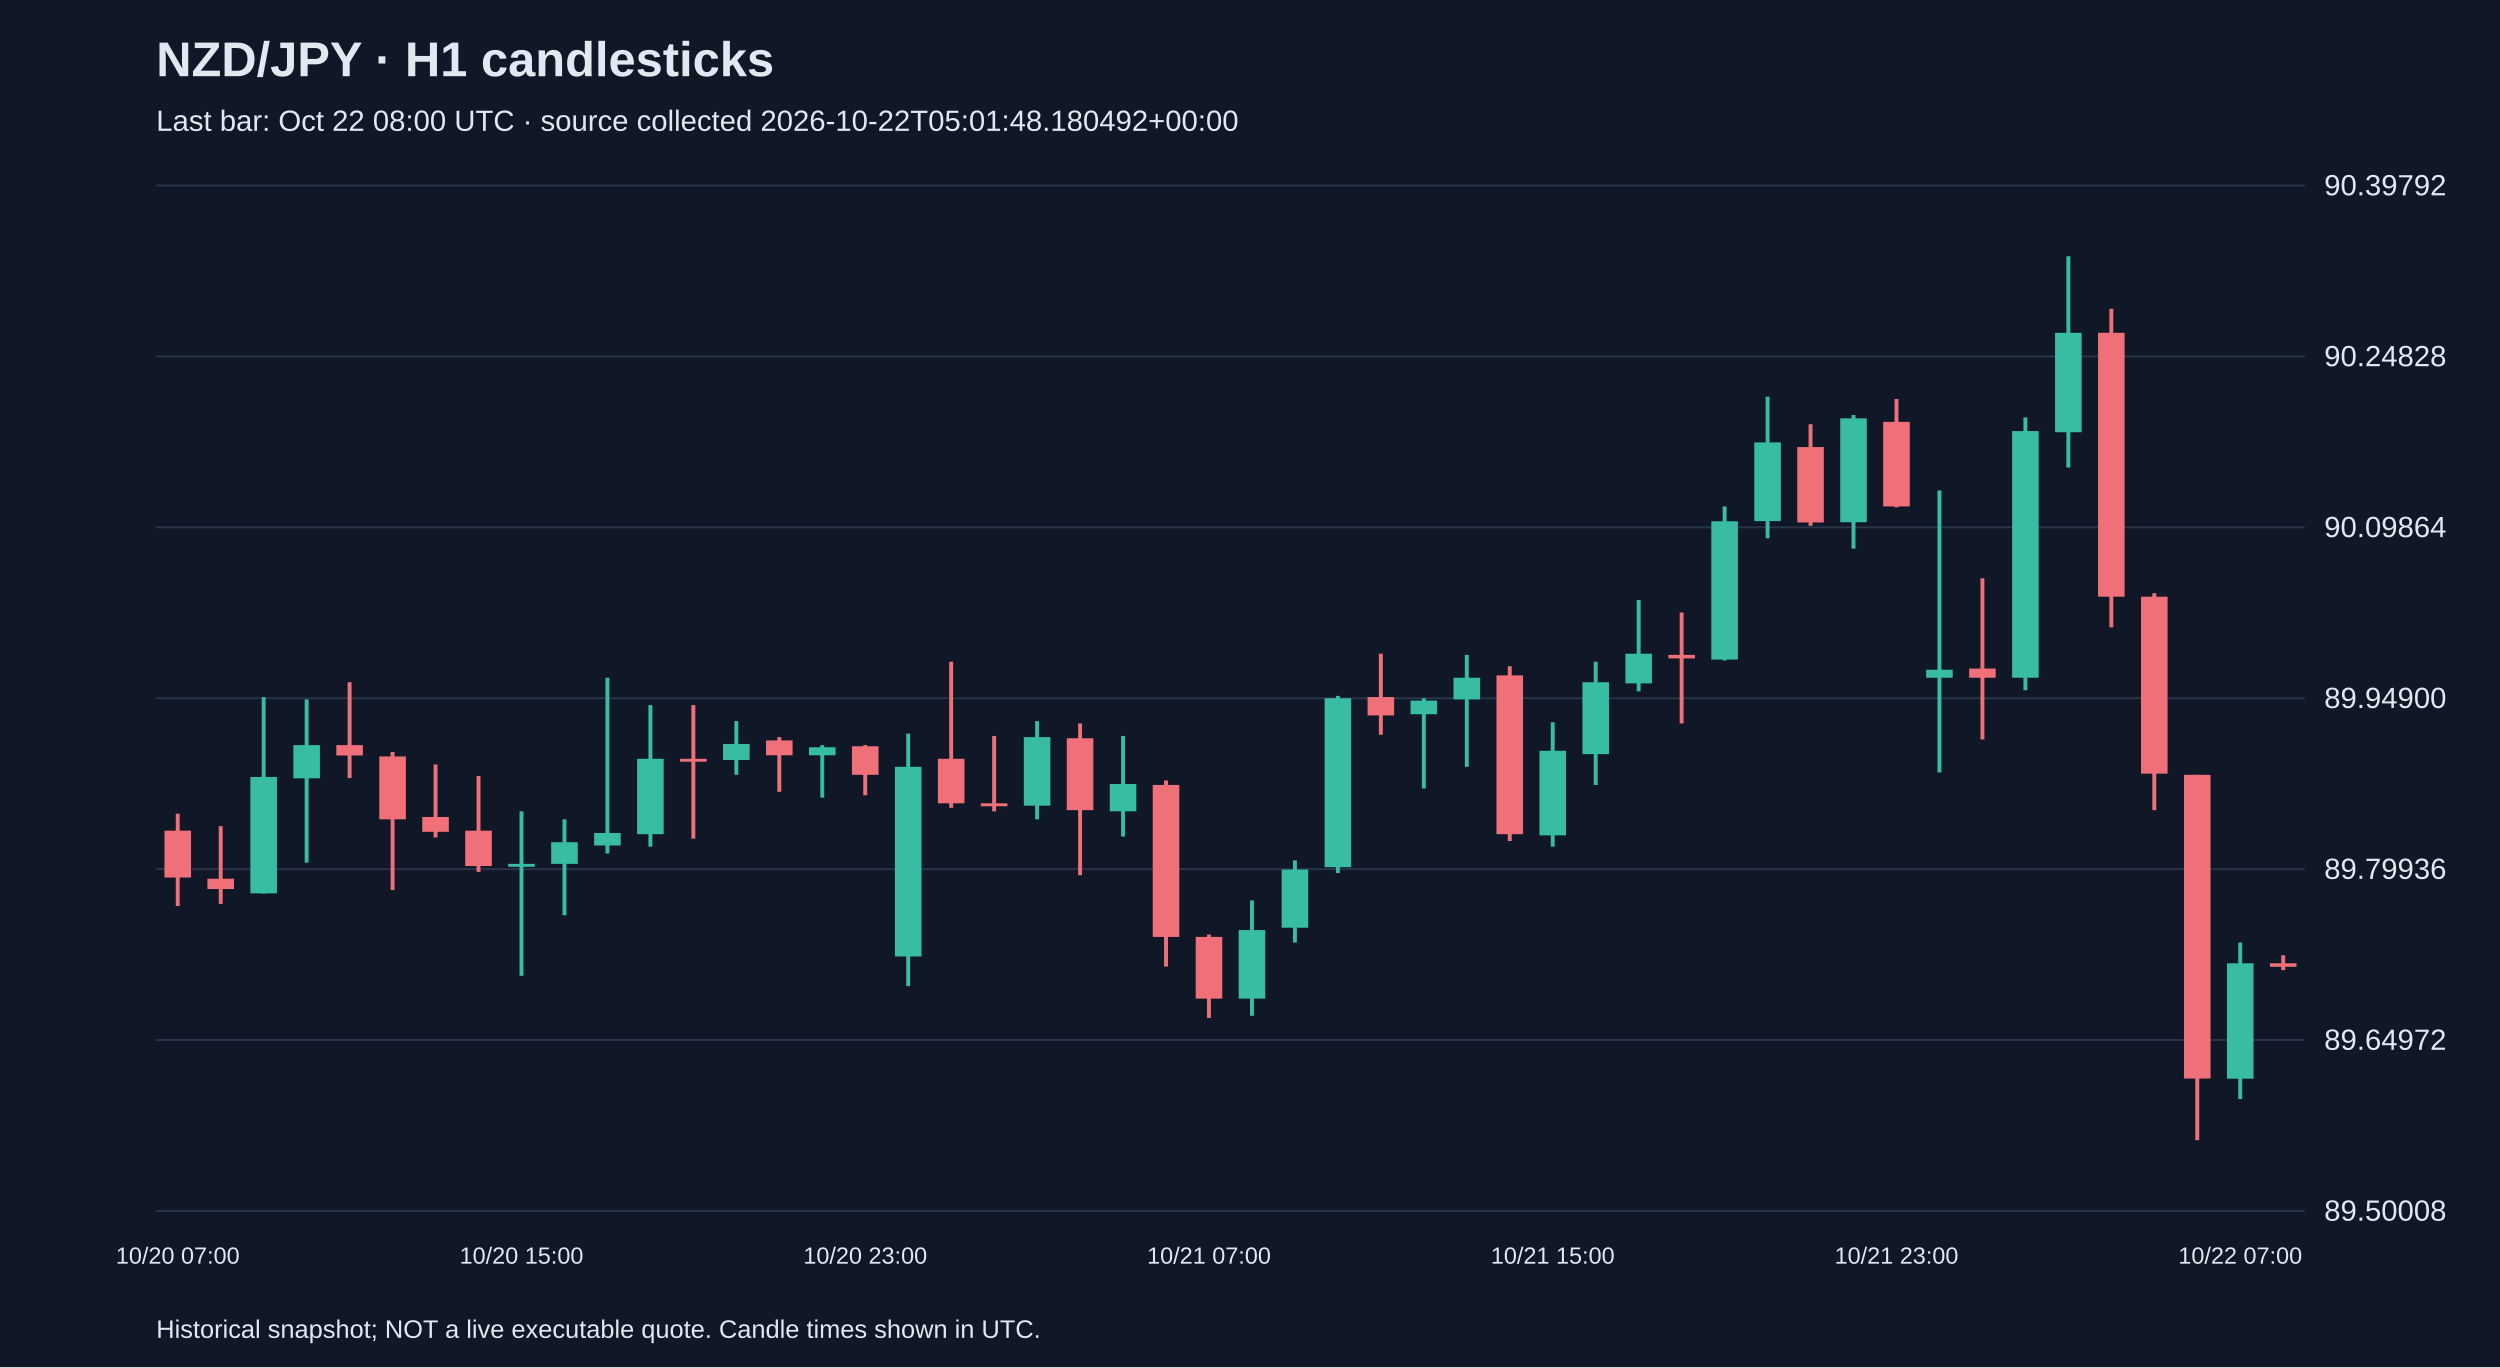
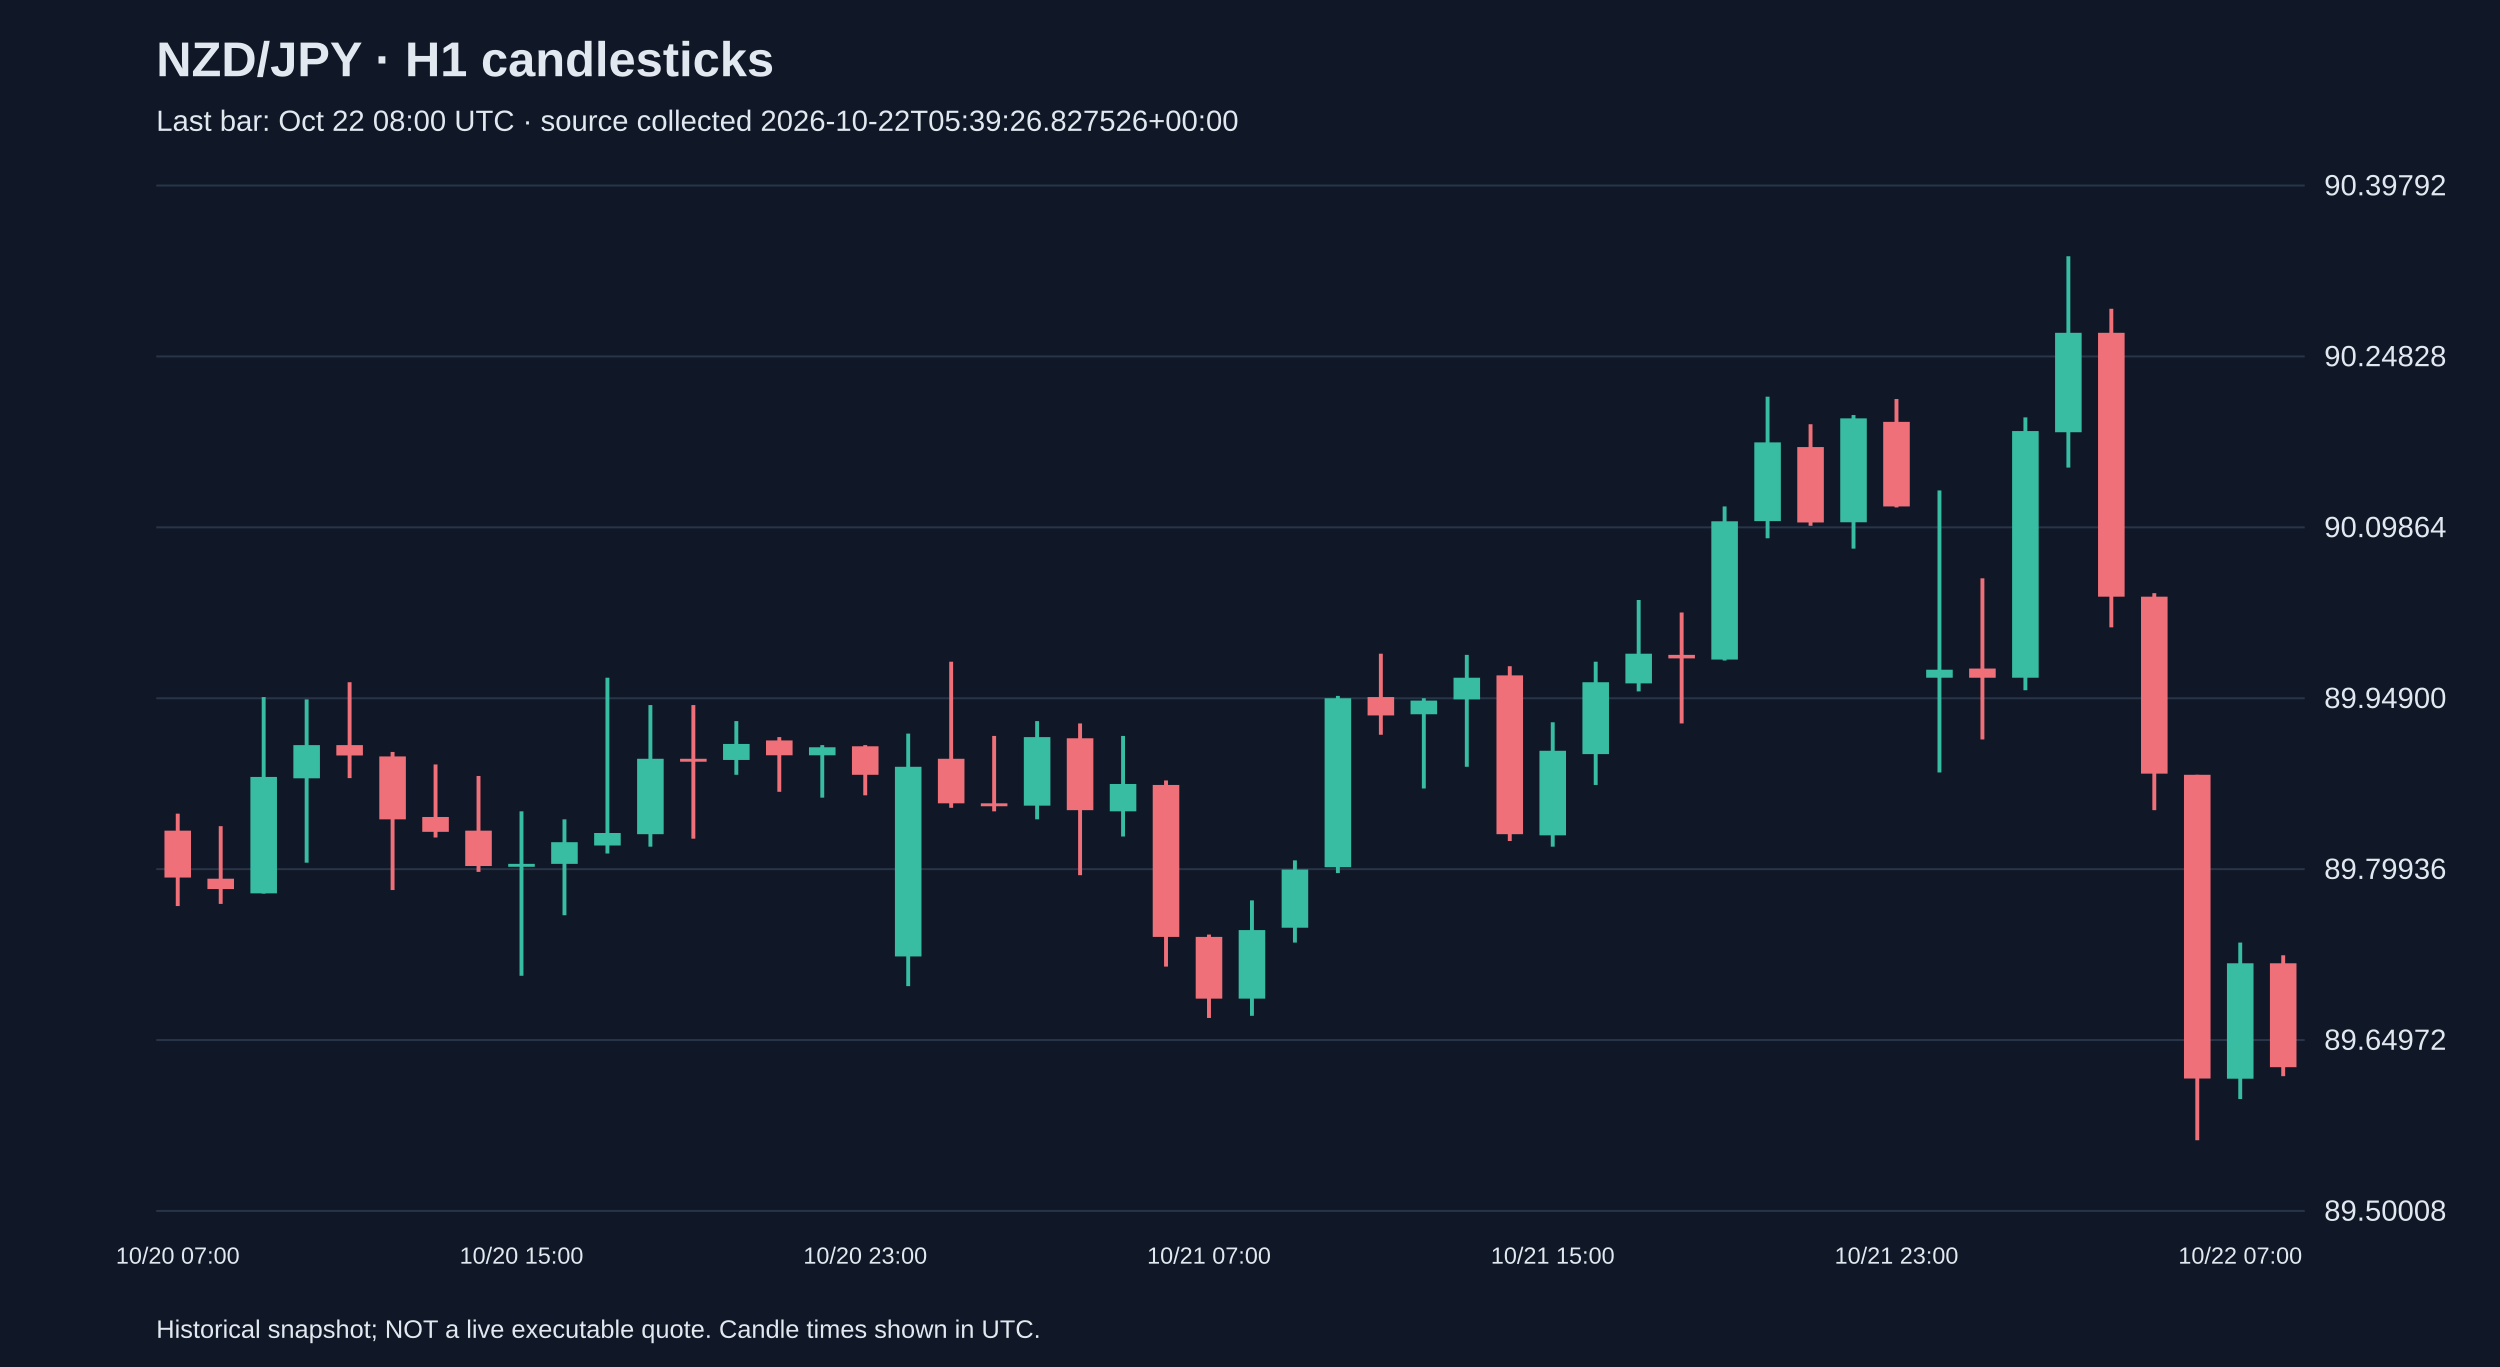
<svg xmlns="http://www.w3.org/2000/svg" viewBox="0 0 1280 700">
  <rect width="100%" height="100%" fill="#101827" />
  <style>text{font-family:Arial,sans-serif;fill:#e2e8f0}</style>
  <text x="80" y="39" font-size="25" font-weight="bold">NZD/JPY · H1 candlesticks</text>
-   <text x="80" y="67" font-size="15" fill="#a6b1c5">Last bar: Oct 22 08:00 UTC · source collected 2026-10-22T05:01:48.180492+00:00</text>
+   <text x="80" y="67" font-size="15" fill="#a6b1c5">Last bar: Oct 22 08:00 UTC · source collected 2026-10-22T05:39:26.827526+00:00</text>
  <line x1="80" y1="620.0" x2="1180" y2="620.0" stroke="#283548" />
  <text x="1190" y="625.0" font-size="15">89.50008</text>
  <line x1="80" y1="532.5" x2="1180" y2="532.5" stroke="#283548" />
  <text x="1190" y="537.5" font-size="15">89.64972</text>
  <line x1="80" y1="445.0" x2="1180" y2="445.0" stroke="#283548" />
  <text x="1190" y="450.0" font-size="15">89.79936</text>
  <line x1="80" y1="357.5" x2="1180" y2="357.5" stroke="#283548" />
  <text x="1190" y="362.5" font-size="15">89.94900</text>
  <line x1="80" y1="270.0" x2="1180" y2="270.0" stroke="#283548" />
  <text x="1190" y="275.0" font-size="15">90.09864</text>
  <line x1="80" y1="182.5" x2="1180" y2="182.5" stroke="#283548" />
  <text x="1190" y="187.5" font-size="15">90.24828</text>
  <line x1="80" y1="95.0" x2="1180" y2="95.0" stroke="#283548" />
  <text x="1190" y="100.0" font-size="15">90.39792</text>
  <line x1="91.0" y1="416.6" x2="91.0" y2="463.9" stroke="#f07079" stroke-width="2" />
  <rect x="84.2" y="425.3" width="13.6" height="24.0" fill="#f07079" />
  <text x="91.0" y="647" text-anchor="middle" font-size="12">10/20 07:00</text>
  <line x1="113.0" y1="423.0" x2="113.0" y2="462.8" stroke="#f07079" stroke-width="2" />
  <rect x="106.2" y="449.9" width="13.6" height="5.3" fill="#f07079" />
  <line x1="135.0" y1="356.9" x2="135.0" y2="457.5" stroke="#38bca2" stroke-width="2" />
  <rect x="128.2" y="397.8" width="13.6" height="59.6" fill="#38bca2" />
  <line x1="157.0" y1="358.1" x2="157.0" y2="441.7" stroke="#38bca2" stroke-width="2" />
  <rect x="150.2" y="381.5" width="13.6" height="17.0" fill="#38bca2" />
  <line x1="179.0" y1="349.3" x2="179.0" y2="398.4" stroke="#f07079" stroke-width="2" />
  <rect x="172.2" y="381.5" width="13.6" height="5.3" fill="#f07079" />
  <line x1="201.0" y1="385.0" x2="201.0" y2="455.7" stroke="#f07079" stroke-width="2" />
  <rect x="194.2" y="387.3" width="13.6" height="32.2" fill="#f07079" />
  <line x1="223.0" y1="391.4" x2="223.0" y2="428.8" stroke="#f07079" stroke-width="2" />
  <rect x="216.2" y="418.3" width="13.6" height="7.6" fill="#f07079" />
  <line x1="245.0" y1="397.3" x2="245.0" y2="446.4" stroke="#f07079" stroke-width="2" />
  <rect x="238.2" y="425.3" width="13.6" height="18.1" fill="#f07079" />
  <line x1="267.0" y1="415.4" x2="267.0" y2="499.6" stroke="#38bca2" stroke-width="2" />
  <rect x="260.2" y="442.3" width="13.6" height="1.5" fill="#38bca2" />
  <text x="267.0" y="647" text-anchor="middle" font-size="12">10/20 15:00</text>
  <line x1="289.0" y1="419.5" x2="289.0" y2="468.6" stroke="#38bca2" stroke-width="2" />
  <rect x="282.2" y="431.2" width="13.6" height="11.1" fill="#38bca2" />
  <line x1="311.0" y1="347.0" x2="311.0" y2="437.0" stroke="#38bca2" stroke-width="2" />
  <rect x="304.2" y="426.5" width="13.6" height="6.4" fill="#38bca2" />
  <line x1="333.0" y1="361.0" x2="333.0" y2="433.5" stroke="#38bca2" stroke-width="2" />
  <rect x="326.2" y="388.5" width="13.6" height="38.6" fill="#38bca2" />
  <line x1="355.0" y1="361.0" x2="355.0" y2="429.4" stroke="#f07079" stroke-width="2" />
  <rect x="348.2" y="388.5" width="13.6" height="1.5" fill="#f07079" />
  <line x1="377.0" y1="369.2" x2="377.0" y2="396.7" stroke="#38bca2" stroke-width="2" />
  <rect x="370.2" y="380.9" width="13.6" height="8.2" fill="#38bca2" />
  <line x1="399.0" y1="377.4" x2="399.0" y2="405.4" stroke="#f07079" stroke-width="2" />
  <rect x="392.2" y="379.1" width="13.6" height="7.6" fill="#f07079" />
  <line x1="421.0" y1="381.5" x2="421.0" y2="408.4" stroke="#38bca2" stroke-width="2" />
  <rect x="414.2" y="382.6" width="13.6" height="4.1" fill="#38bca2" />
  <line x1="443.0" y1="381.5" x2="443.0" y2="407.2" stroke="#f07079" stroke-width="2" />
  <rect x="436.2" y="382.1" width="13.6" height="14.6" fill="#f07079" />
  <text x="443.0" y="647" text-anchor="middle" font-size="12">10/20 23:00</text>
  <line x1="465.0" y1="375.6" x2="465.0" y2="504.9" stroke="#38bca2" stroke-width="2" />
  <rect x="458.2" y="392.6" width="13.6" height="97.1" fill="#38bca2" />
  <line x1="487.0" y1="338.8" x2="487.0" y2="413.6" stroke="#f07079" stroke-width="2" />
  <rect x="480.2" y="388.5" width="13.6" height="22.8" fill="#f07079" />
  <line x1="509.0" y1="376.8" x2="509.0" y2="415.4" stroke="#f07079" stroke-width="2" />
  <rect x="502.2" y="411.3" width="13.6" height="1.5" fill="#f07079" />
  <line x1="531.0" y1="369.2" x2="531.0" y2="419.5" stroke="#38bca2" stroke-width="2" />
  <rect x="524.2" y="377.4" width="13.6" height="35.1" fill="#38bca2" />
  <line x1="553.0" y1="370.4" x2="553.0" y2="448.1" stroke="#f07079" stroke-width="2" />
  <rect x="546.2" y="378.0" width="13.6" height="36.8" fill="#f07079" />
  <line x1="575.0" y1="376.8" x2="575.0" y2="428.3" stroke="#38bca2" stroke-width="2" />
  <rect x="568.2" y="401.4" width="13.6" height="14.0" fill="#38bca2" />
  <line x1="597.0" y1="399.6" x2="597.0" y2="494.9" stroke="#f07079" stroke-width="2" />
  <rect x="590.2" y="401.9" width="13.6" height="77.8" fill="#f07079" />
  <line x1="619.0" y1="478.5" x2="619.0" y2="521.2" stroke="#f07079" stroke-width="2" />
  <rect x="612.2" y="479.7" width="13.6" height="31.6" fill="#f07079" />
  <text x="619.0" y="647" text-anchor="middle" font-size="12">10/21 07:00</text>
  <line x1="641.0" y1="461.0" x2="641.0" y2="520.1" stroke="#38bca2" stroke-width="2" />
  <rect x="634.2" y="476.2" width="13.6" height="35.1" fill="#38bca2" />
  <line x1="663.0" y1="440.5" x2="663.0" y2="482.6" stroke="#38bca2" stroke-width="2" />
  <rect x="656.2" y="445.2" width="13.6" height="29.8" fill="#38bca2" />
  <line x1="685.0" y1="356.3" x2="685.0" y2="447.0" stroke="#38bca2" stroke-width="2" />
  <rect x="678.2" y="357.5" width="13.6" height="86.5" fill="#38bca2" />
  <line x1="707.0" y1="334.7" x2="707.0" y2="376.2" stroke="#f07079" stroke-width="2" />
  <rect x="700.2" y="356.9" width="13.6" height="9.4" fill="#f07079" />
  <line x1="729.0" y1="357.5" x2="729.0" y2="403.7" stroke="#38bca2" stroke-width="2" />
  <rect x="722.2" y="358.7" width="13.6" height="7.0" fill="#38bca2" />
  <line x1="751.0" y1="335.3" x2="751.0" y2="392.6" stroke="#38bca2" stroke-width="2" />
  <rect x="744.2" y="347.0" width="13.6" height="11.1" fill="#38bca2" />
  <line x1="773.0" y1="341.1" x2="773.0" y2="430.6" stroke="#f07079" stroke-width="2" />
  <rect x="766.2" y="345.8" width="13.6" height="81.3" fill="#f07079" />
  <line x1="795.0" y1="369.8" x2="795.0" y2="433.5" stroke="#38bca2" stroke-width="2" />
  <rect x="788.2" y="384.4" width="13.6" height="43.3" fill="#38bca2" />
  <text x="795.0" y="647" text-anchor="middle" font-size="12">10/21 15:00</text>
  <line x1="817.0" y1="338.8" x2="817.0" y2="401.9" stroke="#38bca2" stroke-width="2" />
  <rect x="810.2" y="349.3" width="13.6" height="36.8" fill="#38bca2" />
  <line x1="839.0" y1="307.2" x2="839.0" y2="354.0" stroke="#38bca2" stroke-width="2" />
  <rect x="832.2" y="334.7" width="13.6" height="15.2" fill="#38bca2" />
  <line x1="861.0" y1="313.6" x2="861.0" y2="370.4" stroke="#f07079" stroke-width="2" />
  <rect x="854.2" y="335.3" width="13.6" height="1.8" fill="#f07079" />
  <line x1="883.0" y1="259.3" x2="883.0" y2="338.2" stroke="#38bca2" stroke-width="2" />
  <rect x="876.2" y="266.9" width="13.6" height="70.8" fill="#38bca2" />
  <line x1="905.0" y1="203.1" x2="905.0" y2="275.6" stroke="#38bca2" stroke-width="2" />
  <rect x="898.2" y="226.5" width="13.6" height="40.3" fill="#38bca2" />
  <line x1="927.0" y1="217.2" x2="927.0" y2="269.2" stroke="#f07079" stroke-width="2" />
  <rect x="920.2" y="228.9" width="13.6" height="38.6" fill="#f07079" />
  <line x1="949.0" y1="212.5" x2="949.0" y2="280.9" stroke="#38bca2" stroke-width="2" />
  <rect x="942.2" y="214.2" width="13.6" height="53.2" fill="#38bca2" />
  <line x1="971.0" y1="204.3" x2="971.0" y2="259.8" stroke="#f07079" stroke-width="2" />
  <rect x="964.2" y="216.0" width="13.6" height="43.3" fill="#f07079" />
  <text x="971.0" y="647" text-anchor="middle" font-size="12">10/21 23:00</text>
  <line x1="993.0" y1="251.1" x2="993.0" y2="395.5" stroke="#38bca2" stroke-width="2" />
  <rect x="986.2" y="342.9" width="13.6" height="4.1" fill="#38bca2" />
  <line x1="1015.0" y1="296.1" x2="1015.0" y2="378.6" stroke="#f07079" stroke-width="2" />
  <rect x="1008.2" y="342.3" width="13.6" height="4.7" fill="#f07079" />
  <line x1="1037.0" y1="213.7" x2="1037.0" y2="353.4" stroke="#38bca2" stroke-width="2" />
  <rect x="1030.2" y="220.7" width="13.6" height="126.3" fill="#38bca2" />
  <line x1="1059.0" y1="131.2" x2="1059.0" y2="239.4" stroke="#38bca2" stroke-width="2" />
  <rect x="1052.2" y="170.4" width="13.6" height="50.9" fill="#38bca2" />
  <line x1="1081.0" y1="158.1" x2="1081.0" y2="321.2" stroke="#f07079" stroke-width="2" />
  <rect x="1074.2" y="170.4" width="13.6" height="135.1" fill="#f07079" />
  <line x1="1103.0" y1="303.7" x2="1103.0" y2="414.8" stroke="#f07079" stroke-width="2" />
  <rect x="1096.2" y="305.5" width="13.6" height="90.6" fill="#f07079" />
  <line x1="1125.0" y1="396.7" x2="1125.0" y2="583.8" stroke="#f07079" stroke-width="2" />
  <rect x="1118.2" y="396.7" width="13.6" height="155.5" fill="#f07079" />
  <line x1="1147.0" y1="482.6" x2="1147.0" y2="562.7" stroke="#38bca2" stroke-width="2" />
  <rect x="1140.2" y="493.2" width="13.6" height="59.1" fill="#38bca2" />
  <text x="1147.0" y="647" text-anchor="middle" font-size="12">10/22 07:00</text>
-   <line x1="1169.0" y1="489.1" x2="1169.0" y2="496.7" stroke="#f07079" stroke-width="2" />
-   <rect x="1162.2" y="493.2" width="13.6" height="1.8" fill="#f07079" />
+   <line x1="1169.0" y1="489.1" x2="1169.0" y2="551.0" stroke="#f07079" stroke-width="2" />
+   <rect x="1162.2" y="493.2" width="13.6" height="53.2" fill="#f07079" />
  <text x="80" y="685" font-size="13">Historical snapshot; NOT a live executable quote. Candle times shown in UTC.</text>
</svg>
